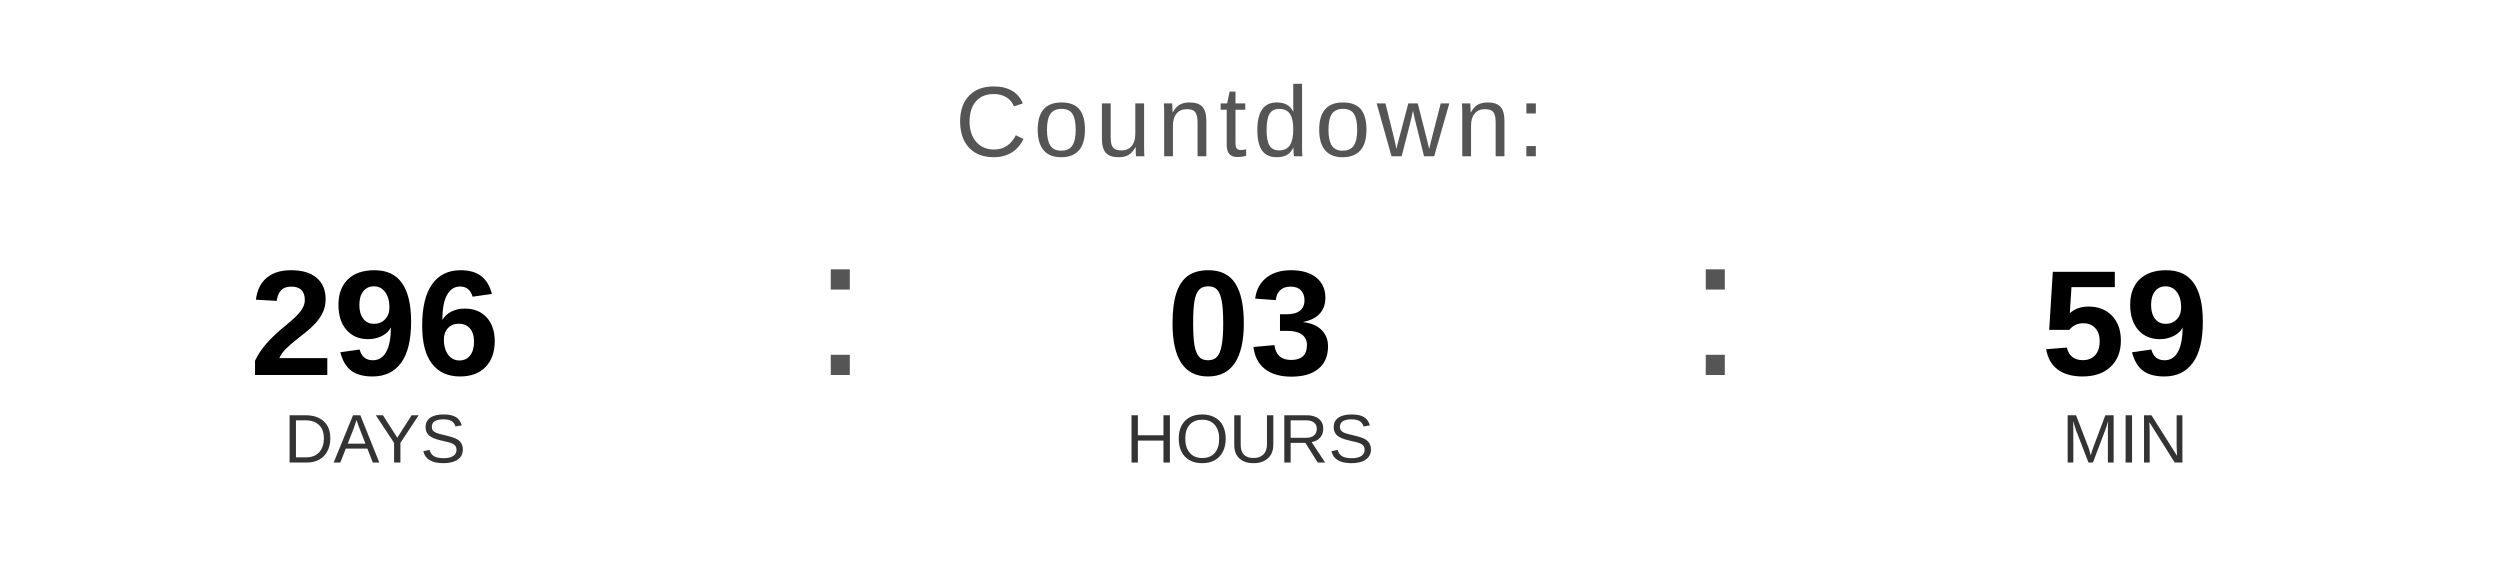
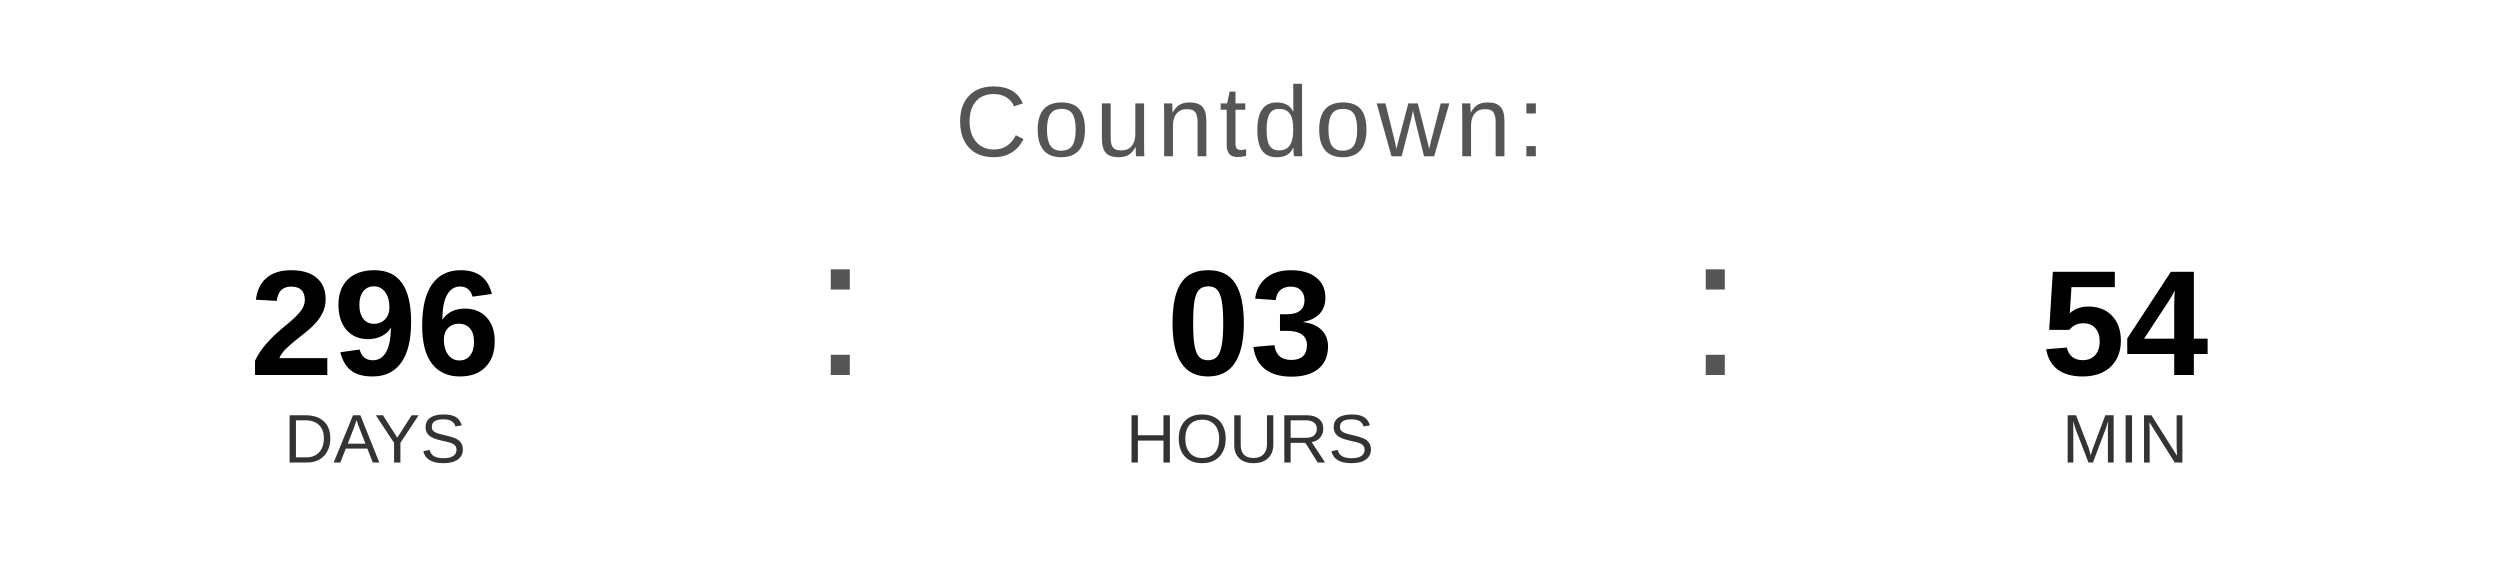
<svg xmlns="http://www.w3.org/2000/svg" width="400" height="90" viewBox="0 0 400 90">
  <text x="200" y="25" font-family="Arial, Helvetica, sans-serif" font-size="16" fill="#555555" text-anchor="middle" letter-spacing="1">
    Countdown:
  </text>
  <text x="60" y="60" font-family="Arial, Helvetica, sans-serif" font-size="24" font-weight="bold" fill="#000000" text-anchor="middle">296</text>
  <text x="60" y="74" font-family="Arial, Helvetica, sans-serif" font-size="11" fill="#333333" text-anchor="middle">DAYS</text>
  <text x="130" y="60" font-family="Arial, sans-serif" font-size="32" fill="#555555">:</text>
  <text x="200" y="60" font-family="Arial, Helvetica, sans-serif" font-size="24" font-weight="bold" fill="#000000" text-anchor="middle">03</text>
  <text x="200" y="74" font-family="Arial, Helvetica, sans-serif" font-size="11" fill="#333333" text-anchor="middle">HOURS</text>
  <text x="270" y="60" font-family="Arial, sans-serif" font-size="32" fill="#555555">:</text>
-   <text x="340" y="60" font-family="Arial, Helvetica, sans-serif" font-size="24" font-weight="bold" fill="#000000" text-anchor="middle">59</text>
+   <text x="340" y="60" font-family="Arial, Helvetica, sans-serif" font-size="24" font-weight="bold" fill="#000000" text-anchor="middle">54</text>
  <text x="340" y="74" font-family="Arial, Helvetica, sans-serif" font-size="11" fill="#333333" text-anchor="middle">MIN</text>
</svg>
